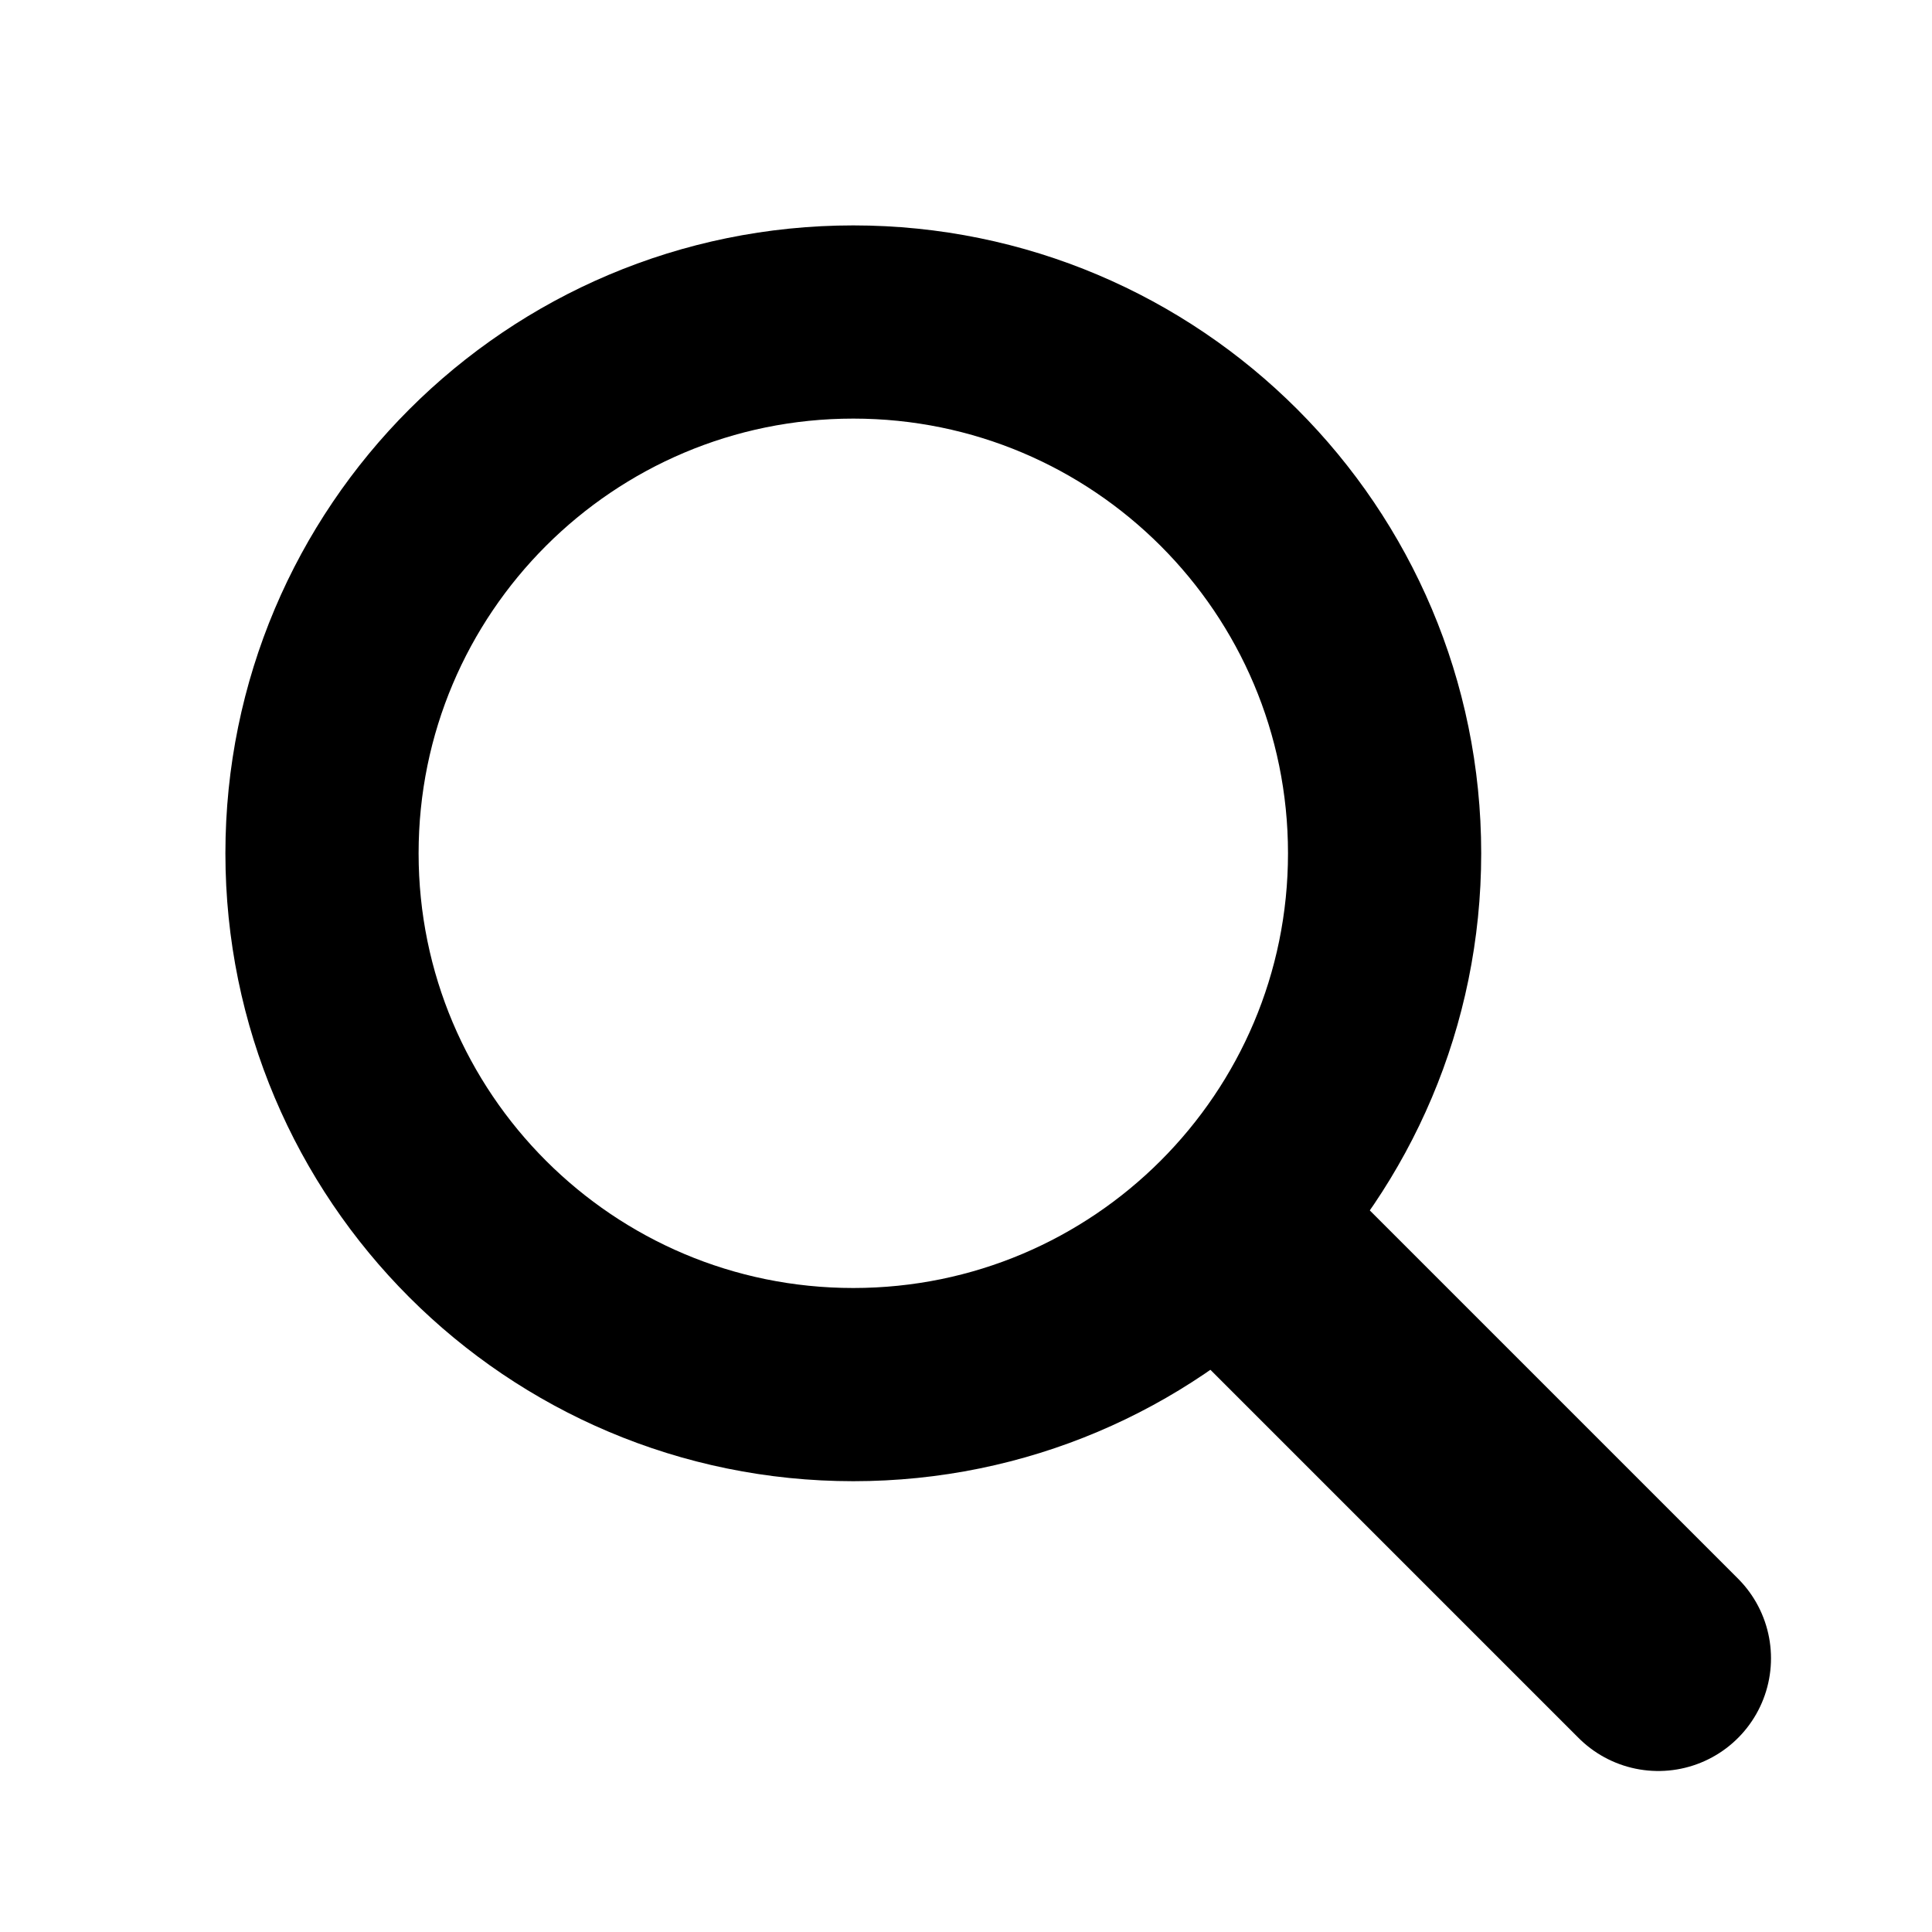
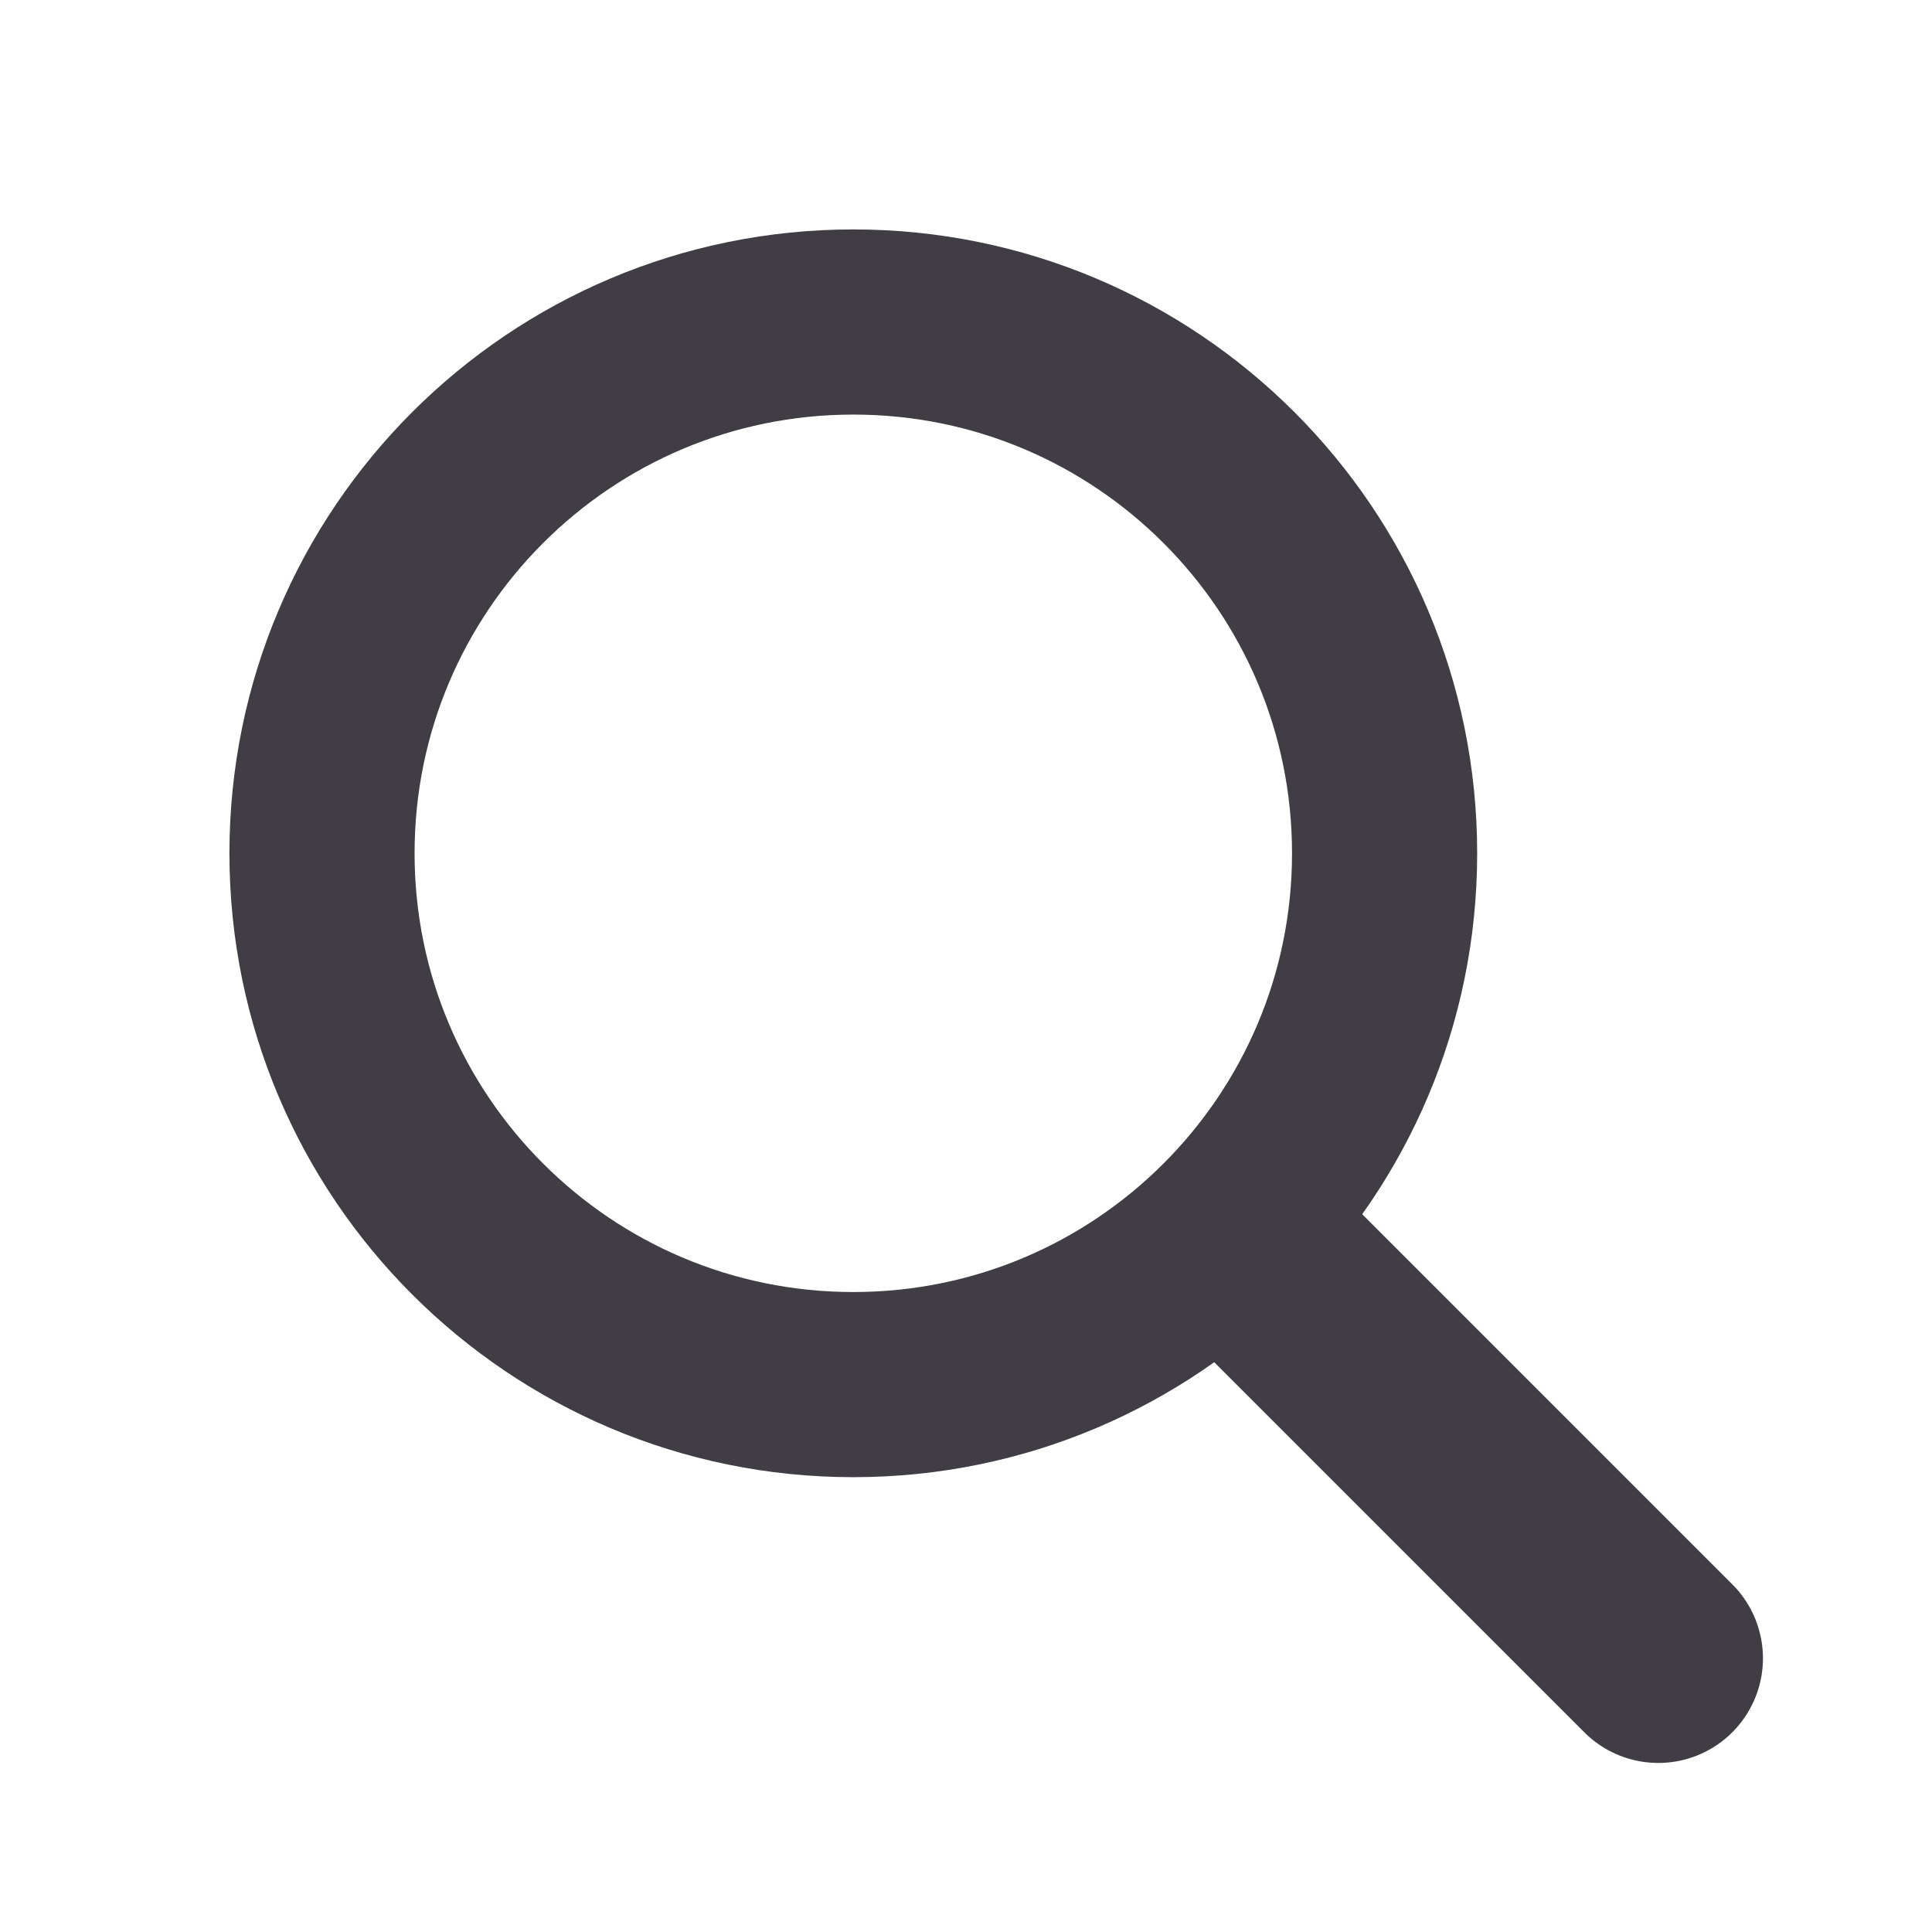
- <svg xmlns="http://www.w3.org/2000/svg" viewBox="0 0 24 24" width="24" height="24">
-   <path fill="none" stroke="currentColor" stroke-linecap="round" stroke-linejoin="round" stroke-width="2.4" d="M4 10.6a6.6 6.6 0 1 0 13.2 0a6.6 6.6 0 1 0 -13.2 0z" />
-   <path fill="none" stroke="currentColor" stroke-linecap="round" stroke-linejoin="round" stroke-width="2.8" d="M15.6 15.6 20.6 20.6" />
+ <svg xmlns="http://www.w3.org/2000/svg" viewBox="0 0 24 24" width="24" height="24" color="#403d44">
+   <path fill="none" stroke="currentColor" stroke-linecap="round" stroke-linejoin="round" stroke-width="2.3" d="M4 10.6a6.6 6.6 0 1 0 13.2 0a6.6 6.6 0 1 0 -13.2 0z" />
+   <path fill="none" stroke="currentColor" stroke-linecap="round" stroke-linejoin="round" stroke-width="2.6" d="M15.6 15.6 20.6 20.6" />
</svg>
